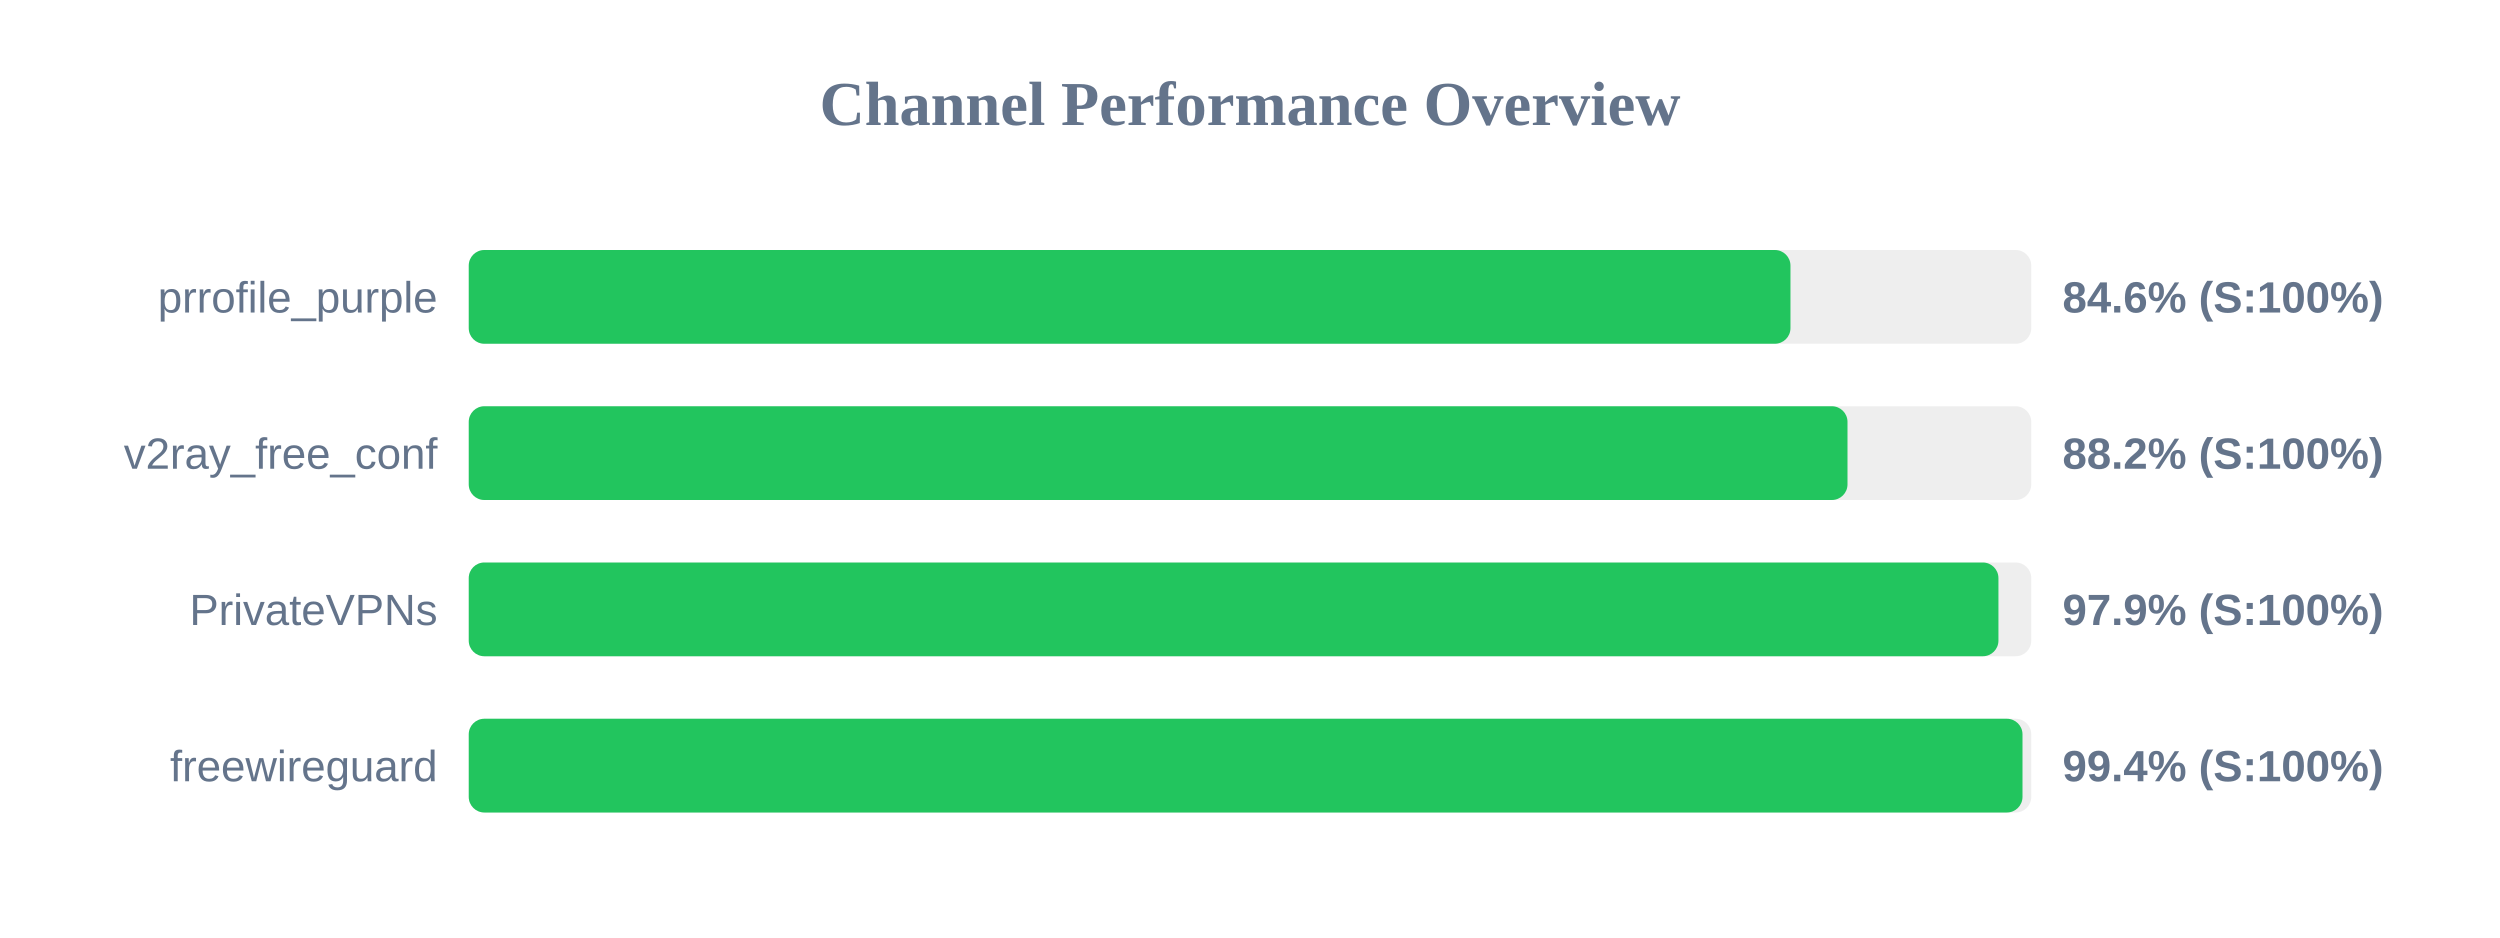
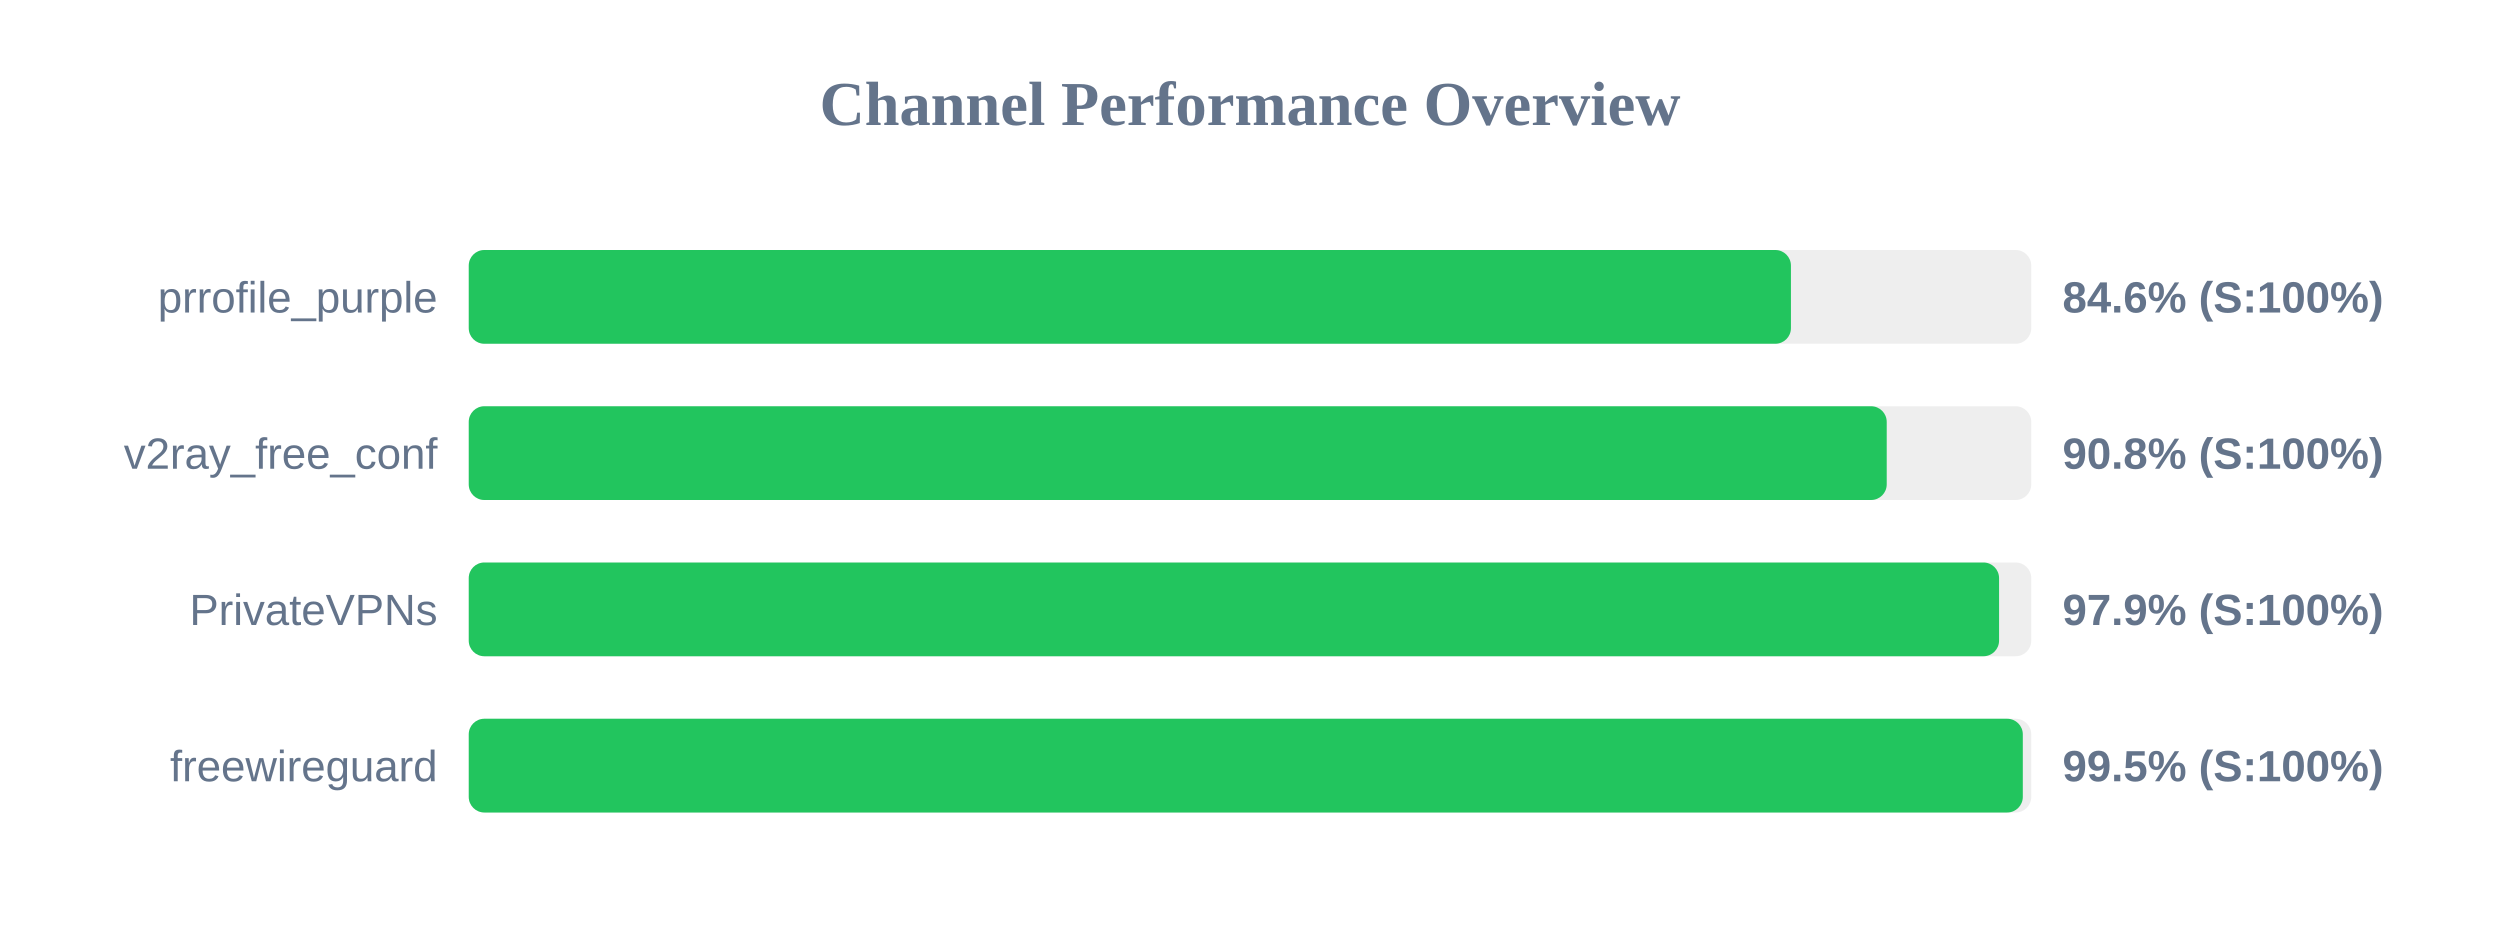
<svg xmlns="http://www.w3.org/2000/svg" width="800" height="300" version="1.1">
  <style>
        .row { font: 14px Arial; fill: #64748b; }
        .score { font: bold 14px Arial; fill: #64748b; }
    </style>
  <text x="400" y="40" text-anchor="middle" font-size="20px" font-weight="bold" fill="#64748b">Channel Performance Overview</text>
  <rect x="150" y="80" width="500" height="30" fill="#eee" rx="5" />
-   <rect x="150" y="80" width="422.95" height="30" fill="#22c55e" rx="5" />
+   <rect x="150" y="80" width="423.1" height="30" fill="#22c55e" rx="5" />
  <text x="140" y="100" text-anchor="end" class="row">prrofile_purple</text>
  <text x="660" y="100" text-anchor="start" class="score">84.6% (S:100%)</text>
  <rect x="150" y="130" width="500" height="30" fill="#eee" rx="5" />
-   <rect x="150" y="130" width="441.2" height="30" fill="#22c55e" rx="5" />
+   <rect x="150" y="130" width="453.75" height="30" fill="#22c55e" rx="5" />
  <text x="140" y="150" text-anchor="end" class="row">v2ray_free_conf</text>
-   <text x="660" y="150" text-anchor="start" class="score">88.2% (S:100%)</text>
+   <text x="660" y="150" text-anchor="start" class="score">90.8% (S:100%)</text>
  <rect x="150" y="180" width="500" height="30" fill="#eee" rx="5" />
-   <rect x="150" y="180" width="489.5" height="30" fill="#22c55e" rx="5" />
+   <rect x="150" y="180" width="489.7" height="30" fill="#22c55e" rx="5" />
  <text x="140" y="200" text-anchor="end" class="row">PrivateVPNs</text>
  <text x="660" y="200" text-anchor="start" class="score">97.9% (S:100%)</text>
  <rect x="150" y="230" width="500" height="30" fill="#eee" rx="5" />
-   <rect x="150" y="230" width="497.2" height="30" fill="#22c55e" rx="5" />
+   <rect x="150" y="230" width="497.3" height="30" fill="#22c55e" rx="5" />
  <text x="140" y="250" text-anchor="end" class="row">freewireguard</text>
-   <text x="660" y="250" text-anchor="start" class="score">99.4% (S:100%)</text>
+   <text x="660" y="250" text-anchor="start" class="score">99.5% (S:100%)</text>
</svg>
